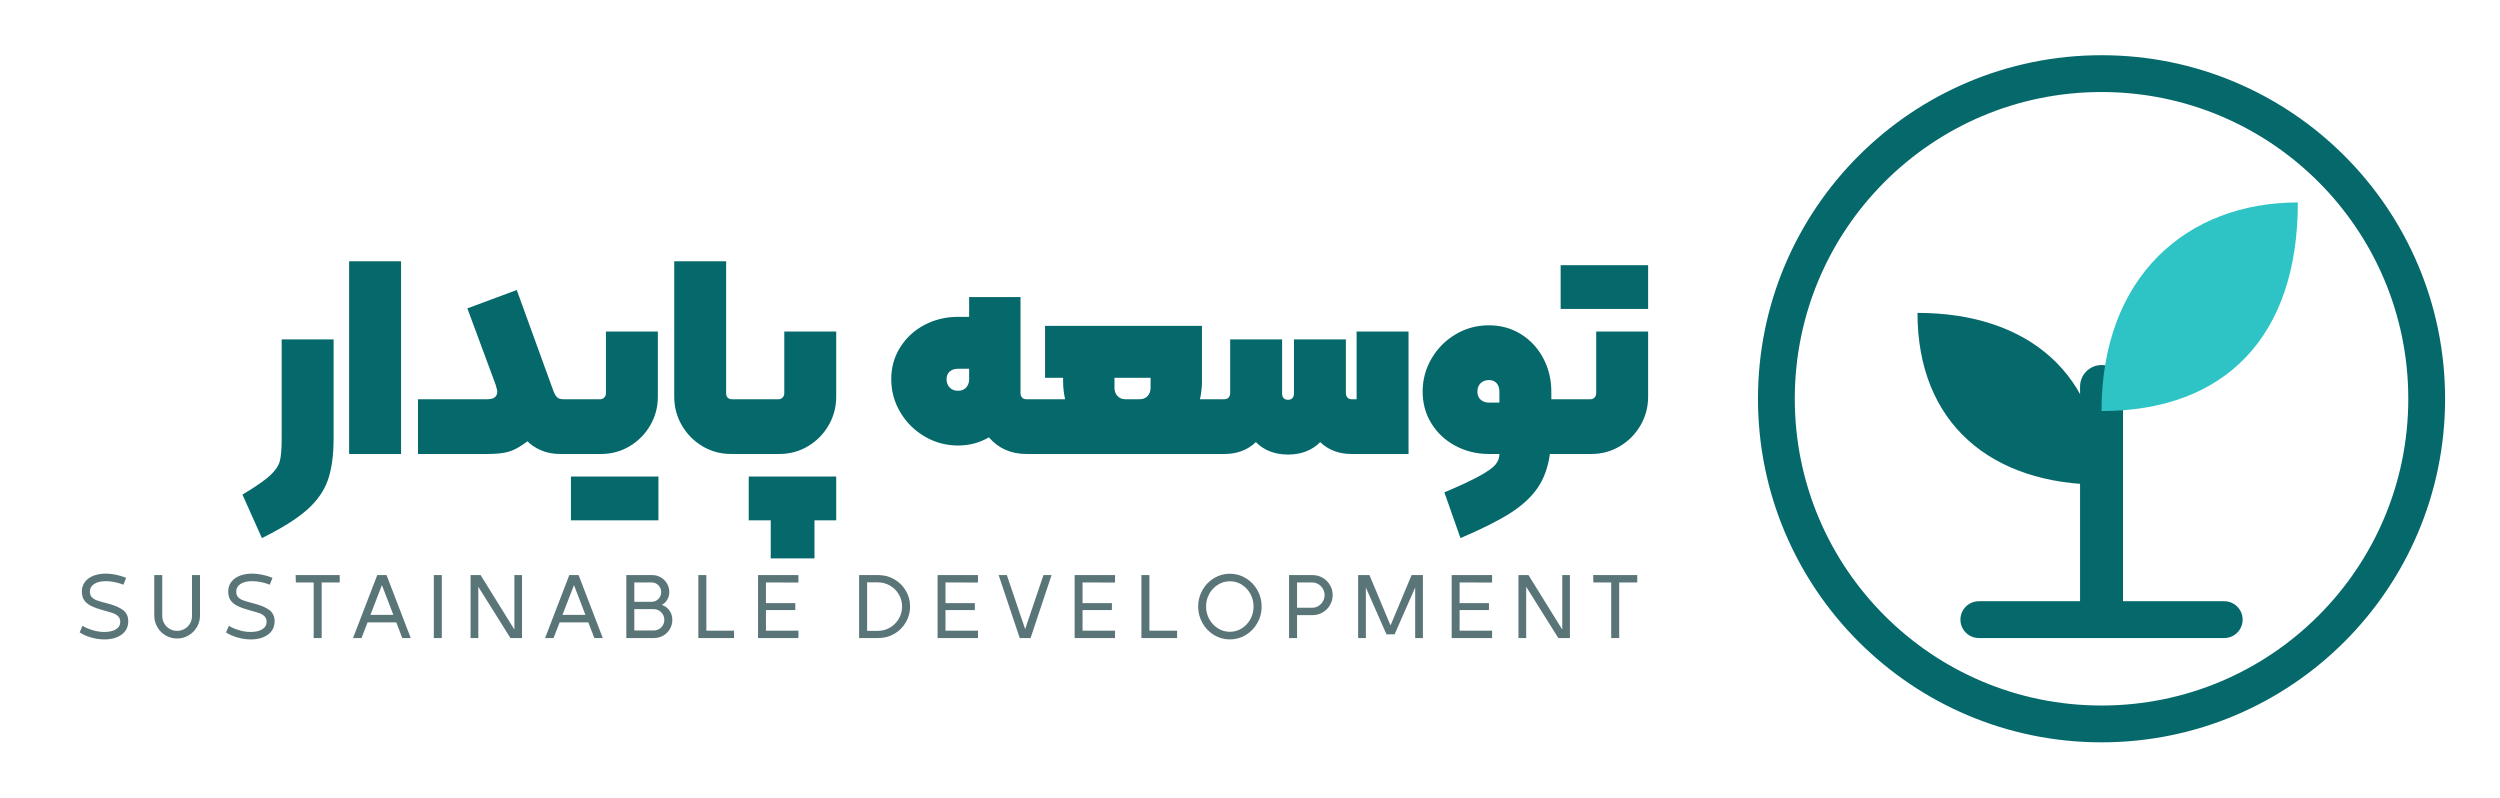
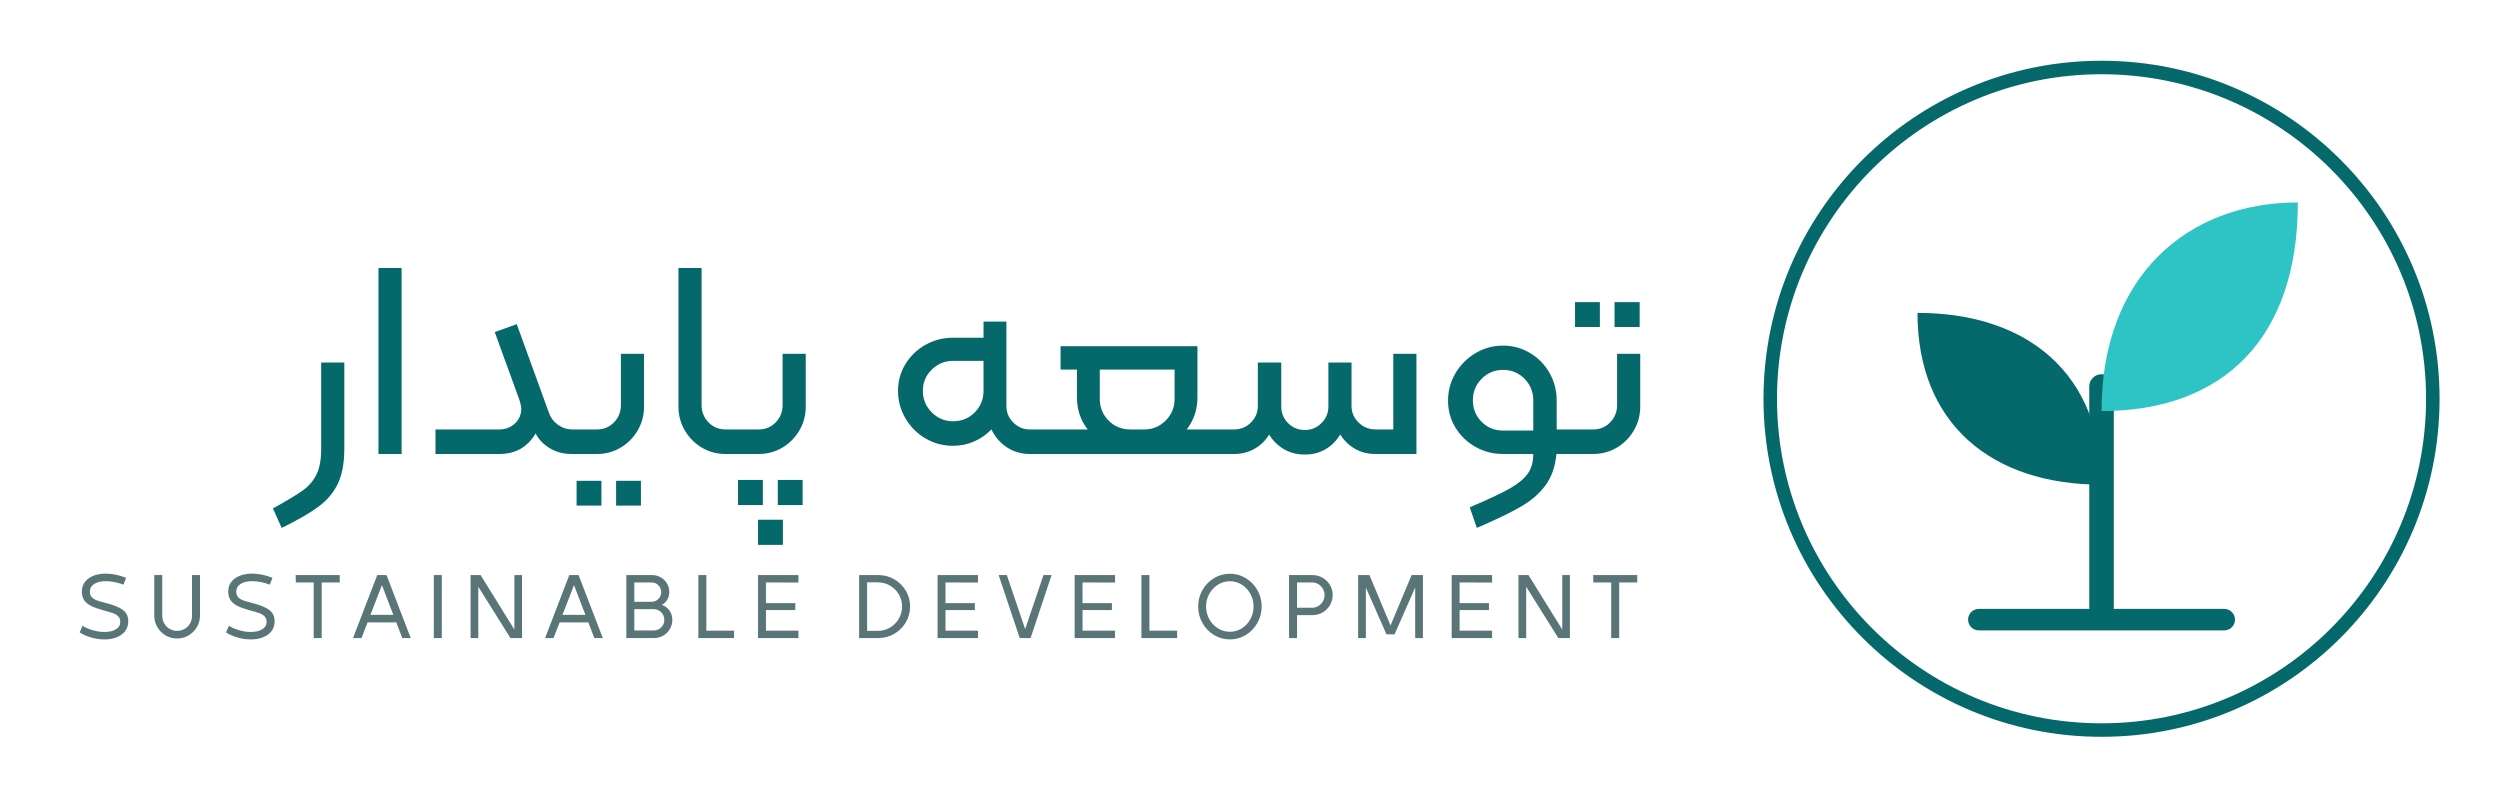
<svg xmlns="http://www.w3.org/2000/svg" viewBox="0 0 407 130" width="815" height="260">
  <g transform="translate(282.3 5)">
-     <circle cx="60" cy="60" r="53" fill="none" stroke="#05686b" stroke-width="6" />
-     <path d="M60 94V58" fill="none" stroke-linecap="round" stroke-linejoin="round" stroke="#05686b" stroke-width="7" />
+     <circle cx="60" cy="60" r="54" fill="none" stroke="#05686b" stroke-width="2.2" />
+     <path d="M60 94V58" fill="none" stroke-linecap="round" stroke-linejoin="round" stroke="#05686b" stroke-width="4" />
    <path d="M60 62C60 40 74 28 92 28c0 22-12 34-32 34z" fill="#2ec4c6" />
    <path d="M60 74C60 56 48 46 30 46c0 18 12 28 30 28z" fill="#05686b" />
-     <path d="M40 96h40" fill="none" stroke-linecap="round" stroke-linejoin="round" stroke="#05686b" stroke-width="6" />
+     <path d="M40 96h40" fill="none" stroke-linecap="round" stroke-linejoin="round" stroke="#05686b" stroke-width="3.5" />
  </g>
-   <path d="M45.663 71.424V55.324H54.127V71.424Q54.127 75.61 53.184 78.278Q52.241 80.946 49.757 83.131Q47.273 85.316 42.443 87.708L39.269 80.624Q42.489 78.692 43.777 77.496Q45.065 76.3 45.364 75.15Q45.663 74.0 45.663 71.424ZM56.657 42.582H65.121V74.0H56.657ZM79.197 65.076Q80.807 65.076 80.807 63.788Q80.807 63.604 80.531 62.684L75.931 50.264L83.981 47.274L89.961 63.742Q90.237 64.432 90.559 64.754Q90.881 65.076 91.571 65.076Q92.031 65.076 92.031 65.536V73.54Q92.031 74.0 91.571 74.0H91.111Q89.271 74.0 87.891 73.379Q86.511 72.758 85.729 71.93Q84.027 73.218 82.739 73.609Q81.451 74.0 79.197 74.0H67.881V65.076ZM97.689 74.0H91.571Q91.111 74.0 91.111 73.54V65.536Q91.111 65.076 91.571 65.076H97.597Q97.965 65.076 98.241 64.8Q98.517 64.524 98.517 64.11V54.036H106.981V64.662Q106.981 67.192 105.739 69.331Q104.497 71.47 102.381 72.735Q100.265 74.0 97.689 74.0ZM107.073 77.68V84.81H92.813V77.68ZM109.649 64.662V42.582H118.113V64.11Q118.113 64.57 118.366 64.823Q118.619 65.076 119.033 65.076H121.839Q122.299 65.076 122.299 65.536V73.54Q122.299 74.0 121.839 74.0H118.941Q116.365 74.0 114.249 72.735Q112.133 71.47 110.891 69.331Q109.649 67.192 109.649 64.662ZM136.053 54.036V64.662Q136.053 67.192 134.811 69.331Q133.569 71.47 131.453 72.735Q129.337 74.0 126.761 74.0H121.839Q121.379 74.0 121.379 73.54V65.536Q121.379 65.076 121.839 65.076H126.669Q127.037 65.076 127.313 64.8Q127.589 64.524 127.589 64.11V54.036ZM121.793 77.68H136.053V84.81H132.511V91.02H125.381V84.81H121.793ZM169.357 65.536V73.54Q169.357 74.0 168.897 74.0H167.057Q163.285 74.0 160.939 71.286Q158.639 72.62 155.925 72.62Q152.981 72.62 150.474 71.148Q147.967 69.676 146.495 67.192Q145.023 64.708 145.023 61.81Q145.023 58.912 146.495 56.589Q147.967 54.266 150.451 52.955Q152.935 51.644 155.925 51.644H157.719V48.424H166.091V64.064Q166.091 64.524 166.344 64.8Q166.597 65.076 167.057 65.076H168.897Q169.357 65.076 169.357 65.536ZM157.719 60.108H155.925Q155.051 60.108 154.545 60.568Q154.039 61.028 154.039 61.81Q154.039 62.638 154.545 63.167Q155.051 63.696 155.925 63.696Q156.753 63.696 157.236 63.167Q157.719 62.638 157.719 61.81ZM197.923 65.536V73.54Q197.923 74.0 197.463 74.0H168.897Q168.437 74.0 168.437 73.54V65.536Q168.437 65.076 168.897 65.076H173.359Q173.037 63.558 173.037 62.27V61.58H170.093V53.116H195.669V62.27Q195.669 63.558 195.347 65.076H197.463Q197.923 65.076 197.923 65.536ZM183.203 65.076H185.503Q186.331 65.076 186.814 64.547Q187.297 64.018 187.297 63.19V61.58H181.409V63.19Q181.409 64.018 181.892 64.547Q182.375 65.076 183.203 65.076ZM229.341 54.036V74.0H220.049Q216.967 74.0 214.943 72.068Q212.919 74.092 209.699 74.092Q206.479 74.092 204.455 72.068Q202.431 74.0 199.303 74.0H197.463Q197.003 74.0 197.003 73.54V65.536Q197.003 65.076 197.463 65.076H199.303Q199.763 65.076 200.016 64.8Q200.269 64.524 200.269 64.064V55.324H208.733V64.156Q208.733 64.616 208.986 64.892Q209.239 65.168 209.699 65.168Q210.159 65.168 210.412 64.892Q210.665 64.616 210.665 64.156V55.324H219.129V64.064Q219.129 64.524 219.382 64.8Q219.635 65.076 220.049 65.076H220.877V54.036ZM254.503 65.536V73.54Q254.503 74.0 254.043 74.0H252.387Q251.927 77.266 250.386 79.52Q248.845 81.774 245.924 83.637Q243.003 85.5 237.805 87.708L235.183 80.256Q239.093 78.6 241.025 77.519Q242.957 76.438 243.555 75.679Q244.153 74.92 244.153 74.0H242.451Q239.507 74.0 237.023 72.689Q234.539 71.378 233.09 69.055Q231.641 66.732 231.641 63.834Q231.641 60.89 233.113 58.406Q234.585 55.922 237.046 54.473Q239.507 53.024 242.451 53.024Q245.349 53.024 247.672 54.473Q249.995 55.922 251.306 58.406Q252.617 60.89 252.617 63.834V65.076H254.043Q254.503 65.076 254.503 65.536ZM244.153 63.834Q244.153 62.96 243.693 62.454Q243.233 61.948 242.451 61.948Q241.623 61.948 241.094 62.454Q240.565 62.96 240.565 63.834Q240.565 64.662 241.094 65.145Q241.623 65.628 242.451 65.628H244.153ZM268.395 43.226V50.356H254.135V43.226ZM259.931 54.036H268.395V64.662Q268.395 67.192 267.153 69.331Q265.911 71.47 263.795 72.735Q261.679 74.0 259.103 74.0H254.043Q253.583 74.0 253.583 73.54V65.536Q253.583 65.076 254.043 65.076H259.011Q259.379 65.076 259.655 64.8Q259.931 64.524 259.931 64.11Z" fill="#05686b" />
+   <path d="M52.103 73.126V59.096H55.875V73.126Q55.875 76.53 54.863 78.738Q53.851 80.946 51.735 82.533Q49.619 84.12 45.663 86.052L44.237 82.878Q47.641 80.992 49.113 79.934Q50.585 78.876 51.344 77.335Q52.103 75.794 52.103 73.126ZM61.441 43.686H65.213V74.0H61.441ZM81.129 69.998Q82.647 69.998 83.682 69.032Q84.717 68.066 84.717 66.594Q84.717 66.18 84.441 65.26L80.393 54.128L83.981 52.84L89.225 67.284Q89.639 68.48 90.697 69.239Q91.755 69.998 93.043 69.998H93.687Q94.147 69.998 94.147 70.458V73.54Q94.147 74.0 93.687 74.0H92.905Q90.927 74.0 89.363 73.057Q87.799 72.114 87.063 70.642Q85.085 74.0 81.129 74.0H70.733V69.998ZM93.227 73.54V70.458Q93.227 69.998 93.687 69.998H97.091Q98.701 69.998 99.828 68.848Q100.955 67.698 100.955 66.042V57.67H104.727V66.272Q104.727 68.388 103.692 70.159Q102.657 71.93 100.909 72.965Q99.161 74.0 97.045 74.0H93.687Q93.227 74.0 93.227 73.54ZM93.733 78.37H97.781V82.418H93.733ZM100.173 78.37H104.221V82.418H100.173ZM110.339 66.272V43.686H114.111V66.042Q114.111 67.698 115.238 68.848Q116.365 69.998 117.975 69.998H120.045Q120.505 69.998 120.505 70.458V73.54Q120.505 74.0 120.045 74.0H118.021Q115.905 74.0 114.157 72.965Q112.409 71.93 111.374 70.159Q110.339 68.388 110.339 66.272ZM119.585 73.54V70.458Q119.585 69.998 120.045 69.998H123.449Q125.059 69.998 126.186 68.848Q127.313 67.698 127.313 66.042V57.67H131.085V66.272Q131.085 68.388 130.05 70.159Q129.015 71.93 127.267 72.965Q125.519 74.0 123.403 74.0H120.045Q119.585 74.0 119.585 73.54ZM120.045 78.232H124.093V82.326H120.045ZM126.531 78.232H130.579V82.326H126.531ZM123.311 84.718H127.359V88.812H123.311ZM170.231 70.458V73.54Q170.231 74.0 169.771 74.0H167.609Q165.539 74.0 163.883 72.919Q162.227 71.838 161.353 69.998Q160.157 71.24 158.547 71.953Q156.937 72.666 155.097 72.666Q152.659 72.666 150.612 71.47Q148.565 70.274 147.346 68.204Q146.127 66.134 146.127 63.696Q146.127 61.304 147.346 59.326Q148.565 57.348 150.612 56.198Q152.659 55.048 155.097 55.048H160.065V52.426H163.791V66.18Q163.791 67.744 164.918 68.871Q166.045 69.998 167.609 69.998H169.771Q170.231 69.998 170.231 70.458ZM160.065 58.82H155.097Q153.073 58.82 151.624 60.246Q150.175 61.672 150.175 63.696Q150.175 65.766 151.624 67.215Q153.073 68.664 155.097 68.664Q157.213 68.664 158.639 67.215Q160.065 65.766 160.065 63.696ZM199.257 70.458V73.54Q199.257 74.0 198.797 74.0H169.771Q169.311 74.0 169.311 73.54V70.458Q169.311 69.998 169.771 69.998H177.039Q175.291 67.744 175.291 64.754V60.246H172.623V56.428H194.933V64.754Q194.933 67.744 193.185 69.998H198.797Q199.257 69.998 199.257 70.458ZM183.985 69.998H186.285Q188.309 69.998 189.758 68.549Q191.207 67.1 191.207 65.03V60.246H179.017V65.03Q179.017 67.1 180.443 68.549Q181.869 69.998 183.985 69.998ZM230.629 57.67V74.0H223.959Q222.073 74.0 220.601 73.149Q219.129 72.298 218.209 70.826Q217.289 72.344 215.817 73.218Q214.345 74.092 212.459 74.092Q210.527 74.092 209.032 73.218Q207.537 72.344 206.617 70.826Q205.743 72.298 204.248 73.149Q202.753 74.0 200.913 74.0H198.797Q198.337 74.0 198.337 73.54V70.458Q198.337 69.998 198.797 69.998H200.913Q202.523 69.998 203.65 68.871Q204.777 67.744 204.777 66.18V59.096H208.595V66.272Q208.595 67.882 209.722 68.986Q210.849 70.09 212.459 70.09Q214.023 70.09 215.15 68.963Q216.277 67.836 216.277 66.272V59.096H220.049V66.18Q220.049 67.744 221.199 68.871Q222.349 69.998 223.959 69.998H226.857V57.67ZM256.527 70.458V73.54Q256.527 74.0 256.067 74.0H253.445Q253.169 77.036 251.697 79.06Q250.225 81.084 247.741 82.533Q245.257 83.982 240.473 86.052L239.323 82.694Q243.739 80.808 245.786 79.658Q247.833 78.508 248.753 77.243Q249.673 75.978 249.673 74.0H244.751Q242.313 74.0 240.266 72.85Q238.219 71.7 237.0 69.722Q235.781 67.744 235.781 65.306Q235.781 62.868 237.0 60.821Q238.219 58.774 240.266 57.555Q242.313 56.336 244.751 56.336Q247.143 56.336 249.167 57.555Q251.191 58.774 252.341 60.821Q253.491 62.868 253.491 65.306V69.998H256.067Q256.527 69.998 256.527 70.458ZM249.673 65.26Q249.673 63.19 248.247 61.741Q246.821 60.292 244.751 60.292Q242.681 60.292 241.255 61.741Q239.829 63.19 239.829 65.26Q239.829 67.33 241.255 68.756Q242.681 70.182 244.751 70.182H249.673ZM256.481 49.252H260.529V53.3H256.481ZM262.921 49.252H267.015V53.3H262.921ZM255.607 73.54V70.458Q255.607 69.998 256.067 69.998H259.471Q261.081 69.998 262.208 68.848Q263.335 67.698 263.335 66.042V57.67H267.107V66.272Q267.107 68.388 266.072 70.159Q265.037 71.93 263.289 72.965Q261.541 74.0 259.425 74.0H256.067Q255.607 74.0 255.607 73.54Z" fill="#05686b" />
  <path d="M12.735 103.085 13.2 102.005Q13.86 102.425 14.85 102.718Q15.84 103.01 16.74 103.01Q17.94 103.01 18.645 102.575Q19.35 102.14 19.35 101.36Q19.35 100.805 19.02 100.468Q18.69 100.13 18.165 99.942Q17.64 99.755 16.65 99.5Q15.345 99.14 14.587 98.757Q13.83 98.375 13.463 97.82Q13.095 97.265 13.095 96.41Q13.095 95.51 13.598 94.85Q14.1 94.19 14.985 93.845Q15.87 93.5 16.98 93.5Q18.54 93.5 20.31 94.175L19.875 95.3Q18.345 94.73 16.98 94.73Q15.795 94.73 15.098 95.188Q14.4 95.645 14.4 96.425Q14.4 96.995 14.707 97.333Q15.015 97.67 15.547 97.865Q16.08 98.06 17.1 98.315Q18.945 98.78 19.8 99.433Q20.655 100.085 20.655 101.255Q20.655 102.65 19.575 103.438Q18.495 104.225 16.785 104.225Q15.69 104.225 14.602 103.91Q13.515 103.595 12.735 103.085ZM24.895 100.34V93.74H26.2V100.415Q26.2 101.075 26.523 101.63Q26.845 102.185 27.4 102.507Q27.955 102.83 28.615 102.83Q29.275 102.83 29.837 102.507Q30.4 102.185 30.723 101.63Q31.045 101.075 31.045 100.415V93.74H32.35V100.34Q32.35 101.345 31.848 102.207Q31.345 103.07 30.49 103.572Q29.635 104.075 28.615 104.075Q27.595 104.075 26.74 103.572Q25.885 103.07 25.39 102.207Q24.895 101.345 24.895 100.34ZM36.59 103.085 37.055 102.005Q37.715 102.425 38.705 102.718Q39.695 103.01 40.595 103.01Q41.795 103.01 42.5 102.575Q43.205 102.14 43.205 101.36Q43.205 100.805 42.875 100.468Q42.545 100.13 42.02 99.942Q41.495 99.755 40.505 99.5Q39.2 99.14 38.443 98.757Q37.685 98.375 37.318 97.82Q36.95 97.265 36.95 96.41Q36.95 95.51 37.453 94.85Q37.955 94.19 38.84 93.845Q39.725 93.5 40.835 93.5Q42.395 93.5 44.165 94.175L43.73 95.3Q42.2 94.73 40.835 94.73Q39.65 94.73 38.953 95.188Q38.255 95.645 38.255 96.425Q38.255 96.995 38.562 97.333Q38.87 97.67 39.403 97.865Q39.935 98.06 40.955 98.315Q42.8 98.78 43.655 99.433Q44.51 100.085 44.51 101.255Q44.51 102.65 43.43 103.438Q42.35 104.225 40.64 104.225Q39.545 104.225 38.458 103.91Q37.37 103.595 36.59 103.085ZM50.88 94.94H47.97L47.94 93.74H55.125V94.94H52.185V104.0H50.88ZM65.32 104.0 64.345 101.45H59.665L58.675 104.0H57.295L61.24 93.74H62.755L66.7 104.0ZM60.13 100.22H63.865L62.005 95.375ZM70.46 104.0V93.74H71.765V104.0ZM82.95 104.0 77.715 95.645V104.0H76.455V93.74H78.09L83.595 102.62V93.74H84.84V104.0ZM96.625 104.0 95.65 101.45H90.97L89.98 104.0H88.6L92.545 93.74H94.06L98.005 104.0ZM91.435 100.22H95.17L93.31 95.375ZM106.07 93.74Q106.82 93.74 107.458 94.107Q108.095 94.475 108.47 95.112Q108.845 95.75 108.845 96.515Q108.845 97.19 108.515 97.745Q108.185 98.3 107.63 98.6Q108.395 98.855 108.868 99.507Q109.34 100.16 109.34 101.03Q109.34 101.84 108.943 102.523Q108.545 103.205 107.863 103.602Q107.18 104.0 106.37 104.0H101.84V93.74ZM107.525 96.515Q107.525 95.855 107.068 95.398Q106.61 94.94 105.965 94.94H103.145V98.09H105.965Q106.61 98.09 107.068 97.632Q107.525 97.175 107.525 96.515ZM108.035 101.03Q108.035 100.31 107.525 99.8Q107.015 99.29 106.295 99.29H103.145V102.77H106.295Q107.03 102.77 107.533 102.26Q108.035 101.75 108.035 101.03ZM119.4 104.0H113.58V93.74H114.885V102.8H119.4ZM123.31 93.74H129.895V94.955L124.6 94.94V98.315H129.385V99.44H124.6V102.8H129.895V104.0H123.31ZM142.965 93.74Q144.345 93.74 145.53 94.43Q146.715 95.12 147.405 96.297Q148.095 97.475 148.095 98.855Q148.095 100.25 147.405 101.435Q146.715 102.62 145.53 103.31Q144.345 104.0 142.965 104.0H139.785V93.74ZM146.79 98.855Q146.79 97.79 146.258 96.882Q145.725 95.975 144.818 95.45Q143.91 94.925 142.83 94.925H141.09V102.83H142.83Q143.91 102.83 144.818 102.297Q145.725 101.765 146.258 100.85Q146.79 99.935 146.79 98.855ZM152.575 93.74H159.16V94.955L153.865 94.94V98.315H158.65V99.44H153.865V102.8H159.16V104.0H152.575ZM165.965 104.0 162.53 93.74H163.865L166.85 102.545L169.835 93.74H171.155L167.735 104.0ZM174.915 93.74H181.5V94.955L176.205 94.94V98.315H180.99V99.44H176.205V102.8H181.5V104.0H174.915ZM191.62 104.0H185.8V93.74H187.105V102.8H191.62ZM195.05 98.855Q195.05 97.415 195.747 96.185Q196.445 94.955 197.637 94.235Q198.83 93.515 200.225 93.515Q201.62 93.515 202.812 94.235Q204.005 94.955 204.702 96.185Q205.4 97.415 205.4 98.855Q205.4 100.31 204.702 101.547Q204.005 102.785 202.812 103.505Q201.62 104.225 200.225 104.225Q198.815 104.225 197.63 103.505Q196.445 102.785 195.747 101.547Q195.05 100.31 195.05 98.855ZM204.08 98.855Q204.08 97.745 203.562 96.8Q203.045 95.855 202.16 95.3Q201.275 94.745 200.225 94.745Q199.175 94.745 198.282 95.3Q197.39 95.855 196.865 96.8Q196.34 97.745 196.34 98.855Q196.34 99.98 196.865 100.925Q197.39 101.87 198.282 102.425Q199.175 102.98 200.225 102.98Q201.275 102.98 202.16 102.425Q203.045 101.87 203.562 100.925Q204.08 99.98 204.08 98.855ZM213.705 93.74Q214.59 93.74 215.34 94.175Q216.09 94.61 216.532 95.36Q216.975 96.11 216.975 96.995Q216.975 97.88 216.532 98.637Q216.09 99.395 215.34 99.83Q214.59 100.265 213.705 100.265H211.17V104.0H209.865V93.74ZM213.63 99.065Q214.17 99.065 214.635 98.787Q215.1 98.51 215.377 98.03Q215.655 97.55 215.655 96.995Q215.655 96.44 215.377 95.968Q215.1 95.495 214.635 95.218Q214.17 94.94 213.63 94.94H211.17V99.065ZM221.125 93.74H222.97L226.405 101.945L229.84 93.74H231.685V104.0H230.425V95.765L227.065 103.4H225.745L222.385 95.765V104.0H221.125ZM236.375 93.74H242.96V94.955L237.665 94.94V98.315H242.45V99.44H237.665V102.8H242.96V104.0H236.375ZM253.755 104.0 248.52 95.645V104.0H247.26V93.74H248.895L254.4 102.62V93.74H255.645V104.0ZM262.375 94.94H259.465L259.435 93.74H266.62V94.94H263.68V104.0H262.375Z" fill="#5a7578" />
</svg>
